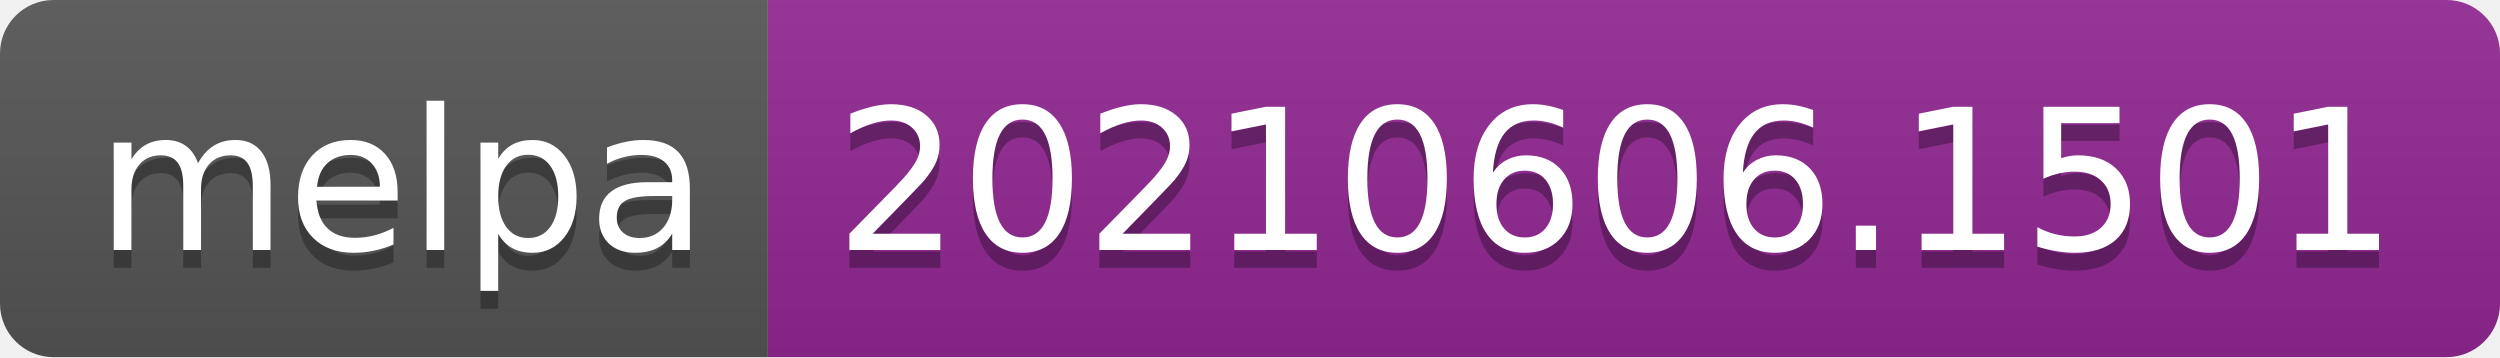
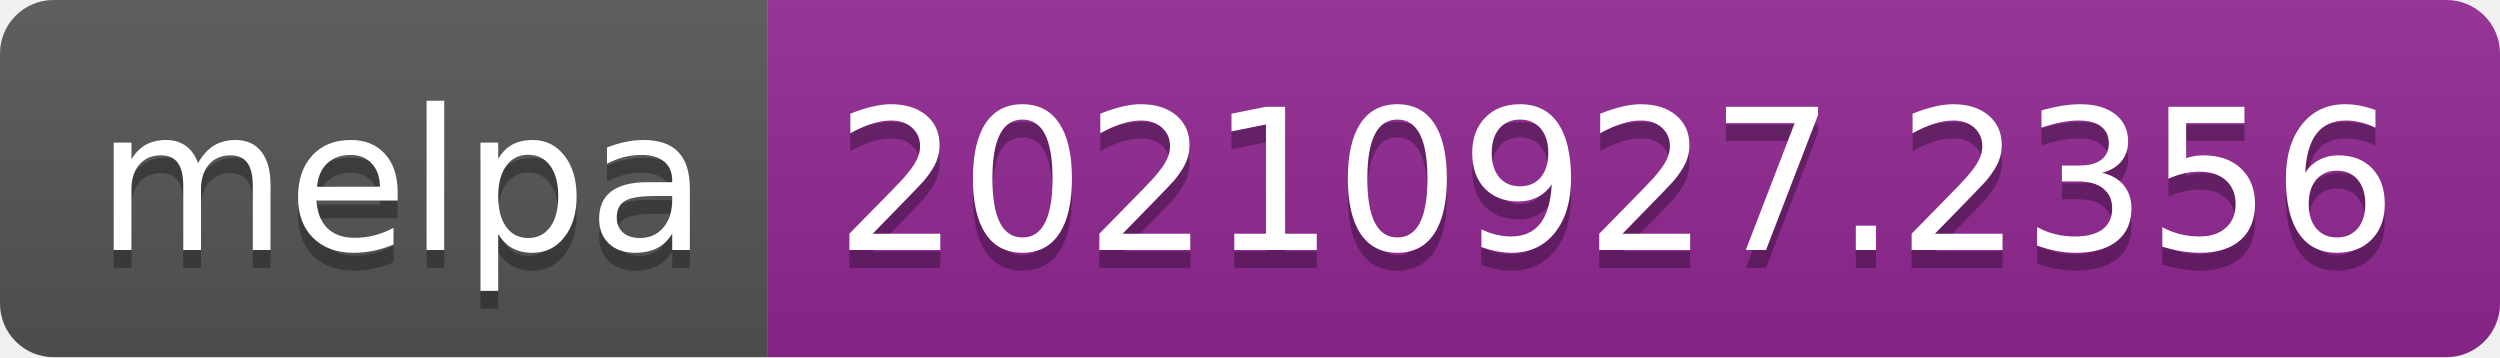
- <svg xmlns="http://www.w3.org/2000/svg" width="140" height="20" role="img" aria-label="melpa: 20210606.1501">
+ <svg xmlns="http://www.w3.org/2000/svg" width="140" height="20" role="img" aria-label="melpa: 20210927.2356">
  <linearGradient id="s" x2="0" y2="100%">
    <stop offset="0" stop-color="#bbb" stop-opacity=".1" />
    <stop offset="1" stop-opacity=".1" />
  </linearGradient>
  <clipPath id="r">
    <rect width="140" height="20" rx="3" fill="#fff" />
  </clipPath>
  <g clip-path="url(#r)">
    <rect width="43" height="20" fill="#555" />
    <rect x="43" width="97" height="20" fill="#922793" />
    <rect width="140" height="20" fill="url(#s)" />
  </g>
  <g fill="#fff" text-anchor="middle" font-family="Verdana,Geneva,DejaVu Sans,sans-serif" text-rendering="geometricPrecision" font-size="110">
    <text aria-hidden="true" x="225" y="150" fill="#010101" fill-opacity=".3" transform="scale(.1)" textLength="330">melpa</text>
    <text x="225" y="140" transform="scale(.1)" fill="#fff" textLength="330">melpa</text>
-     <text aria-hidden="true" x="905" y="150" fill="#010101" fill-opacity=".3" transform="scale(.1)" textLength="870">20210606.1501</text>
-     <text x="905" y="140" transform="scale(.1)" fill="#fff" textLength="870">20210606.1501</text>
+     <text aria-hidden="true" x="905" y="150" fill="#010101" fill-opacity=".3" transform="scale(.1)" textLength="870">20210927.2356</text>
+     <text x="905" y="140" transform="scale(.1)" fill="#fff" textLength="870">20210927.2356</text>
  </g>
</svg>
